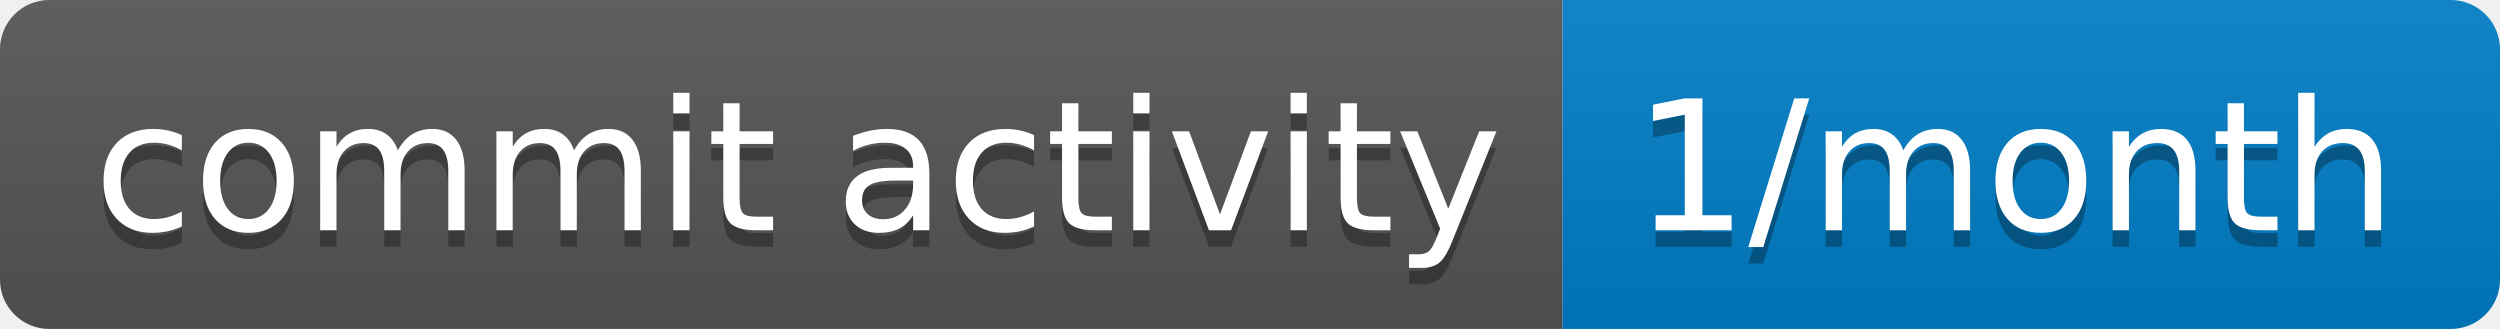
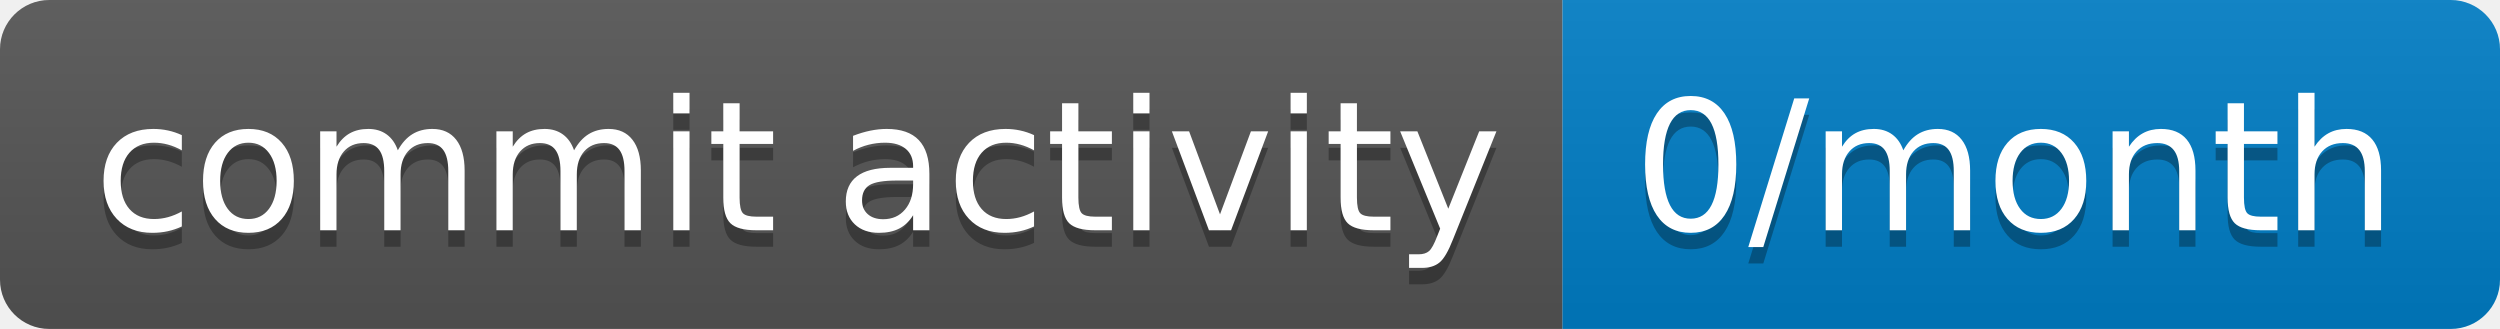
- <svg xmlns="http://www.w3.org/2000/svg" width="152" height="20" role="img" aria-label="commit activity: 1/month">
+ <svg xmlns="http://www.w3.org/2000/svg" width="152" height="20" role="img" aria-label="commit activity: 0/month">
  <linearGradient id="s" x2="0" y2="100%">
    <stop offset="0" stop-color="#bbb" stop-opacity=".1" />
    <stop offset="1" stop-opacity=".1" />
  </linearGradient>
  <clipPath id="r">
    <rect width="152" height="20" rx="3" fill="#fff" />
  </clipPath>
  <g clip-path="url(#r)">
    <rect width="95" height="20" fill="#555" />
    <rect x="95" width="57" height="20" fill="#007ec6" />
    <rect width="152" height="20" fill="url(#s)" />
  </g>
  <g fill="#fff" text-anchor="middle" font-family="Verdana,Geneva,DejaVu Sans,sans-serif" text-rendering="geometricPrecision" font-size="110">
    <text aria-hidden="true" x="485" y="150" fill="#010101" fill-opacity=".3" transform="scale(.1)" textLength="850">commit activity</text>
    <text x="485" y="140" transform="scale(.1)" fill="#fff" textLength="850">commit activity</text>
-     <text aria-hidden="true" x="1225" y="150" fill="#010101" fill-opacity=".3" transform="scale(.1)" textLength="470">1/month</text>
-     <text x="1225" y="140" transform="scale(.1)" fill="#fff" textLength="470">1/month</text>
+     <text aria-hidden="true" x="1225" y="150" fill="#010101" fill-opacity=".3" transform="scale(.1)" textLength="470">0/month</text>
+     <text x="1225" y="140" transform="scale(.1)" fill="#fff" textLength="470">0/month</text>
  </g>
</svg>
